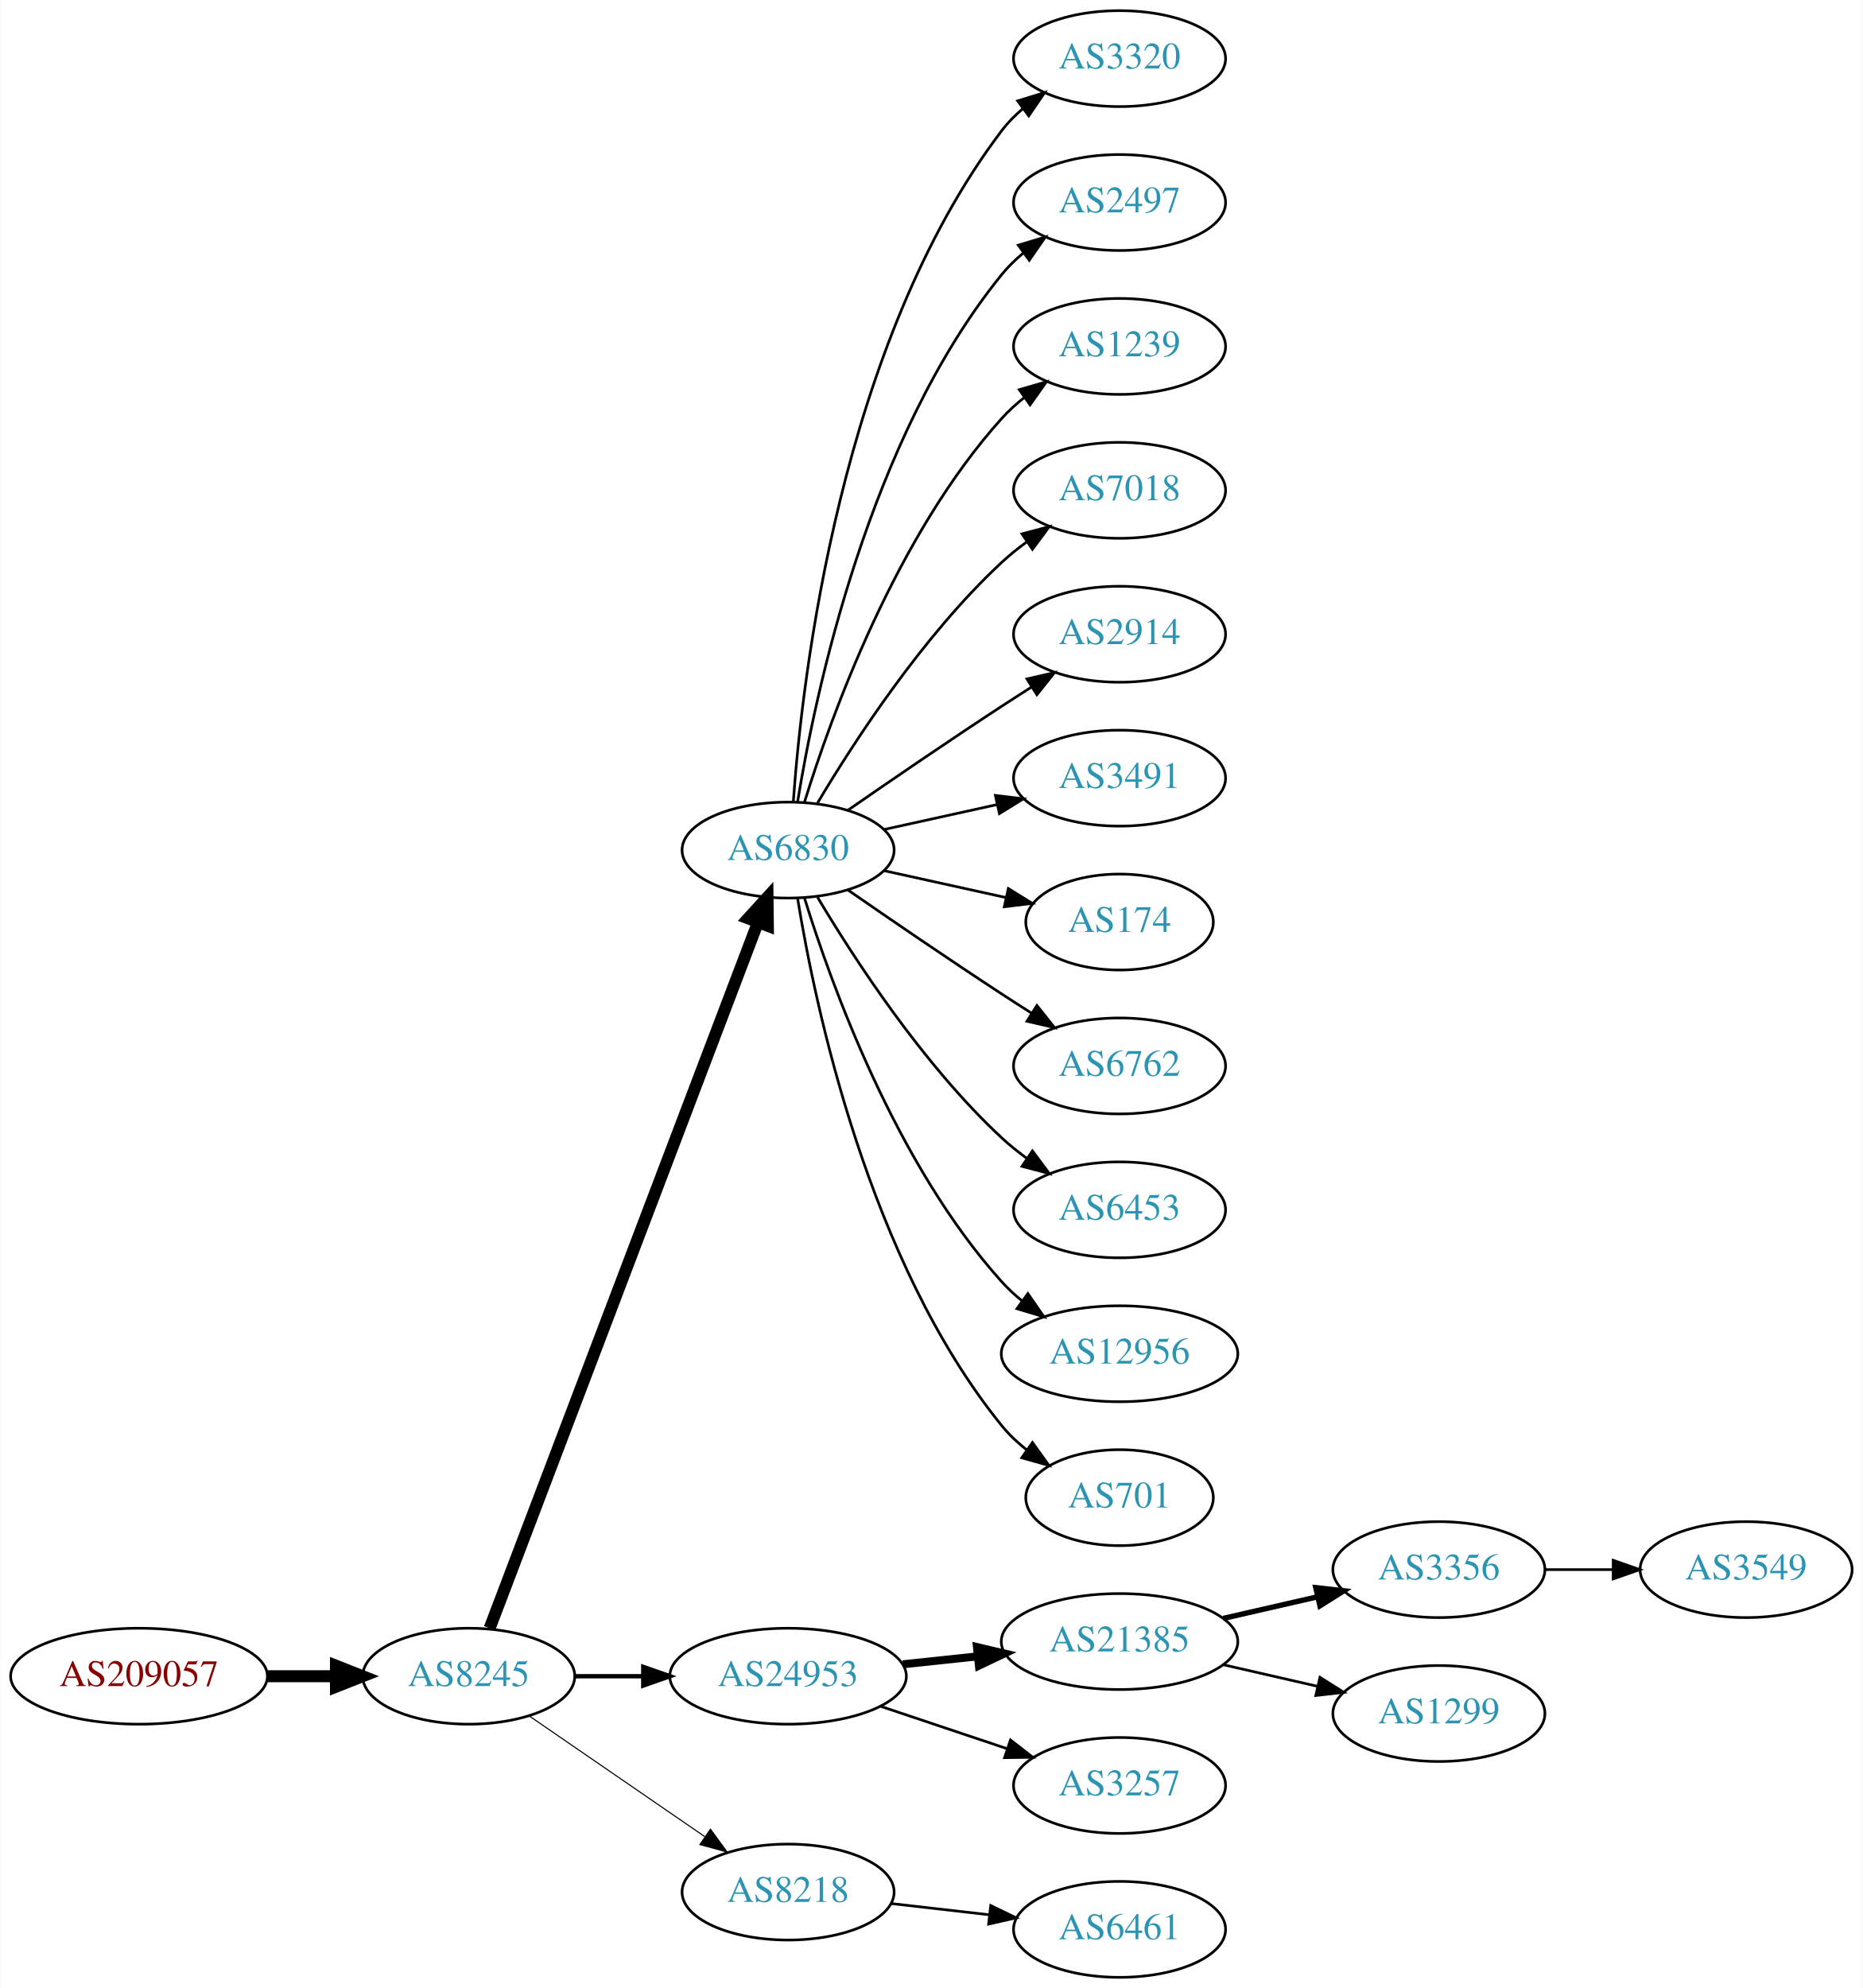
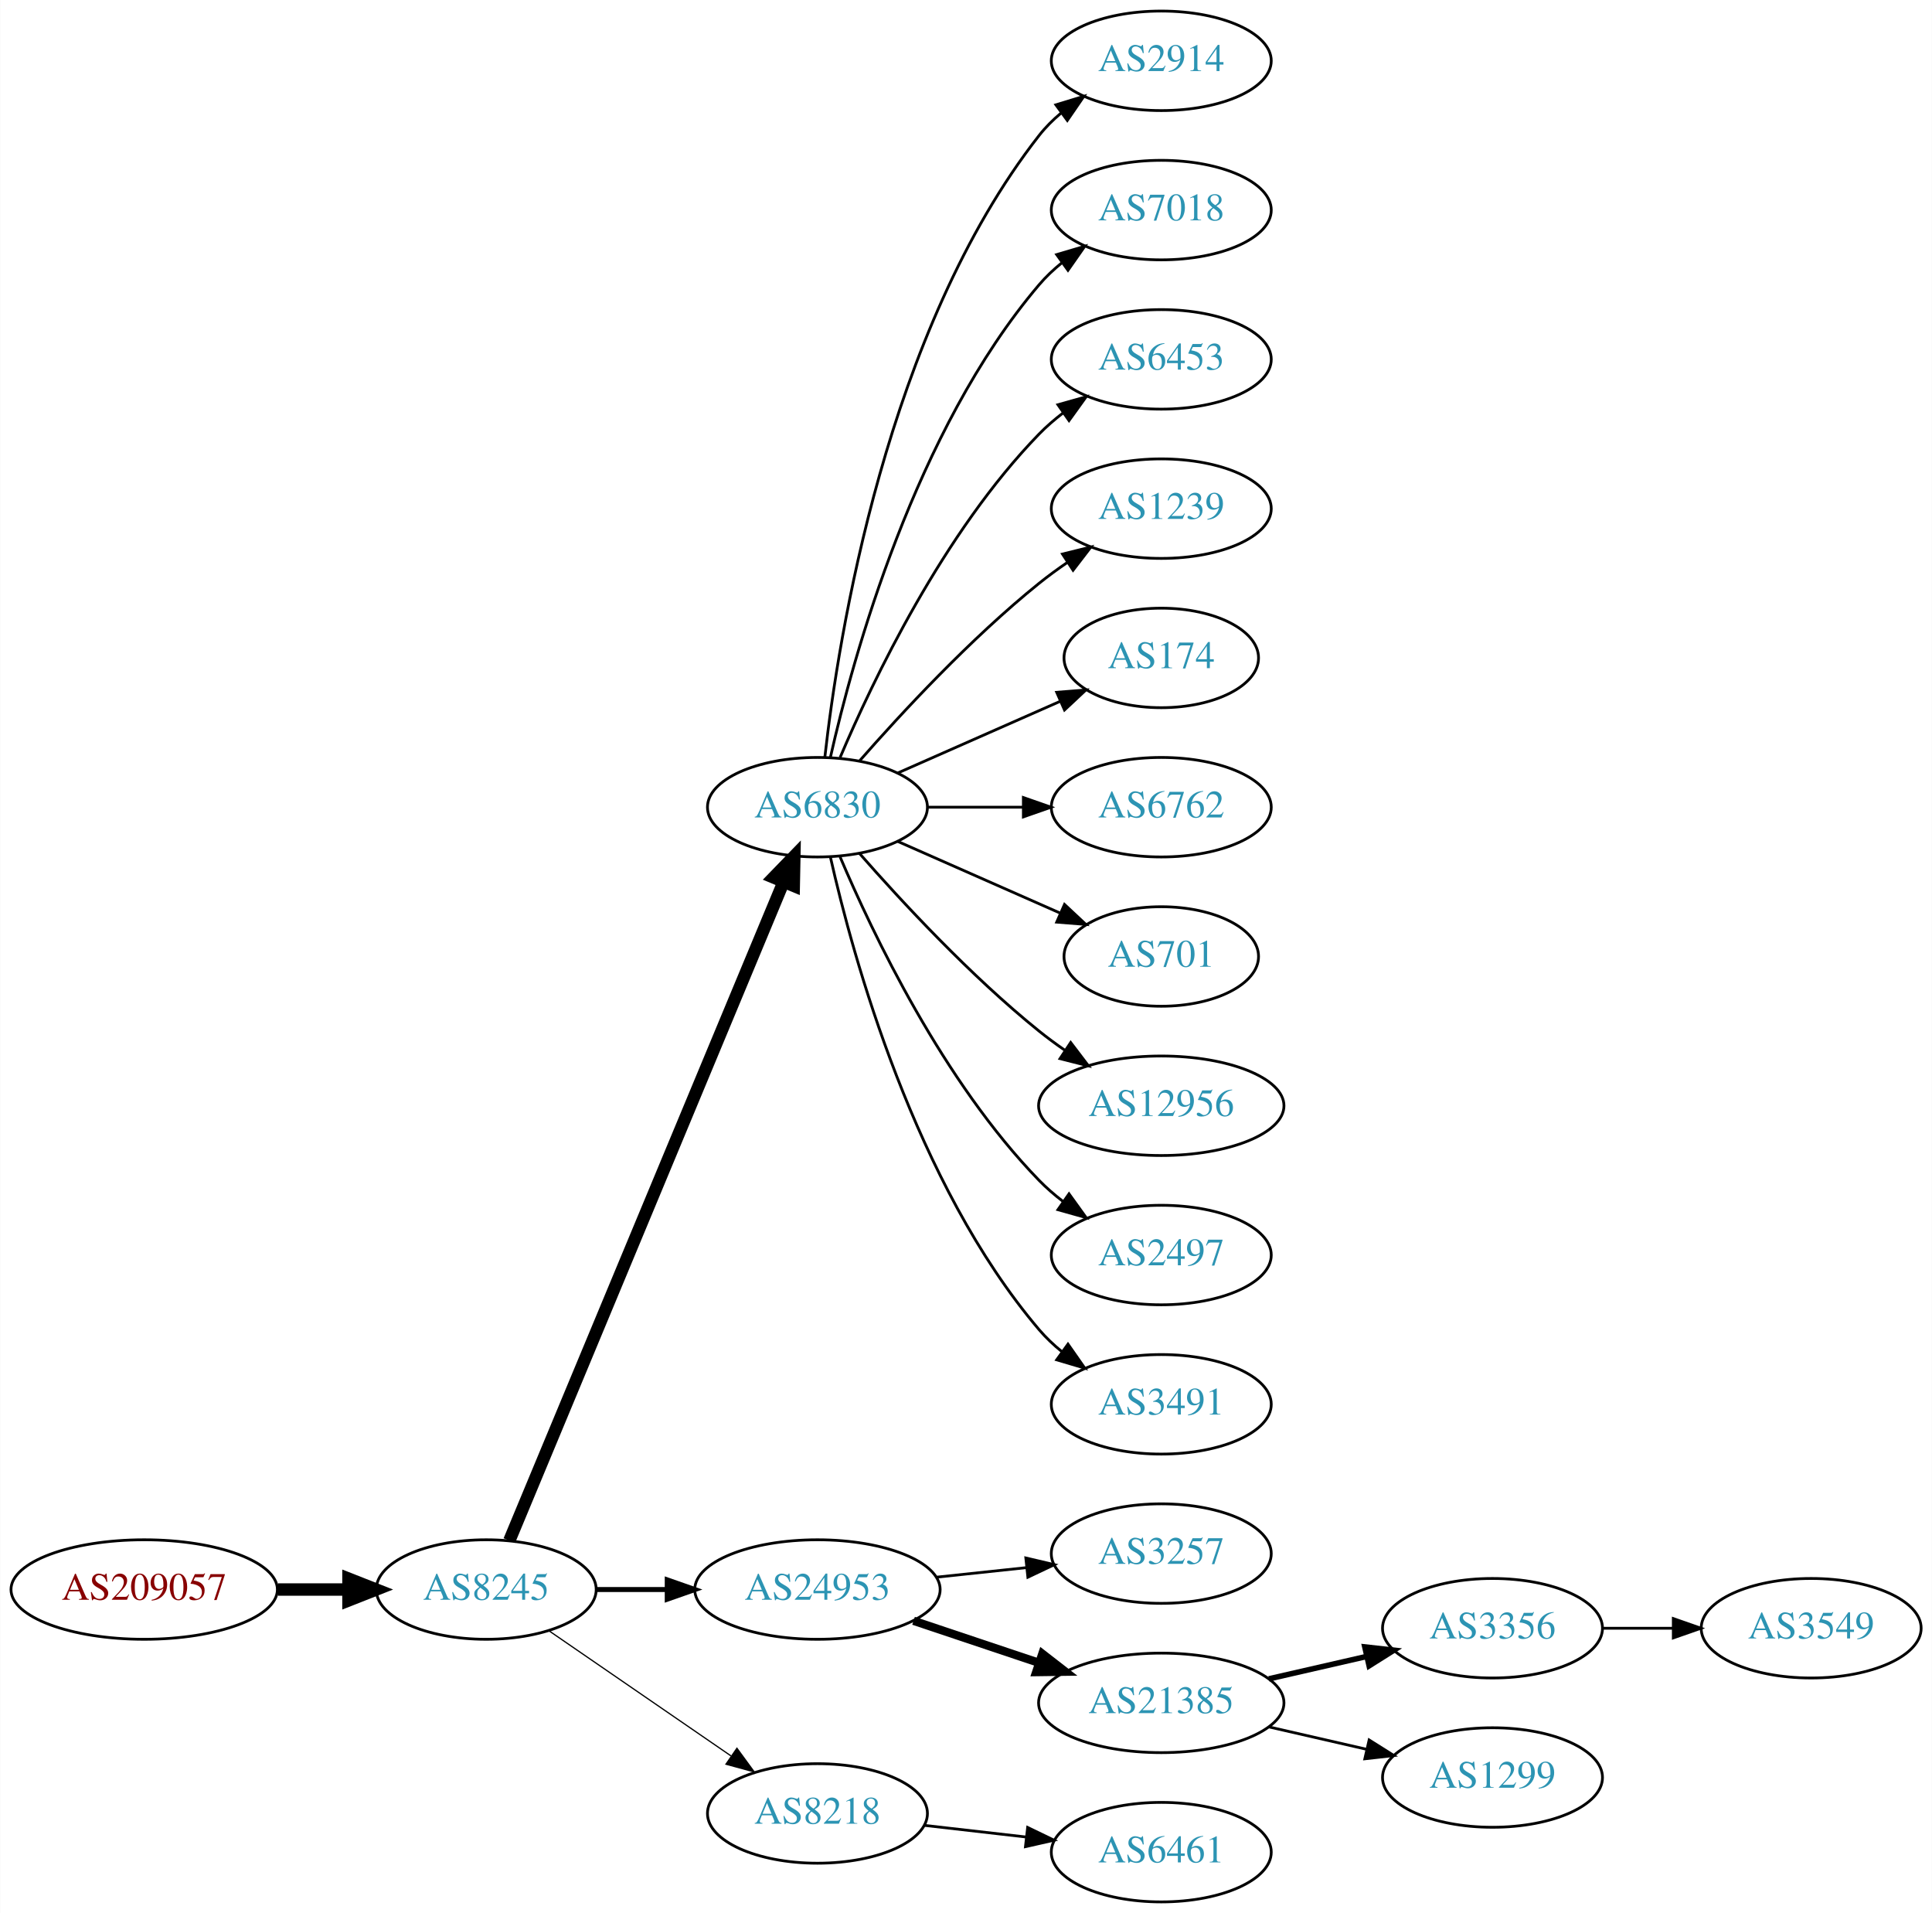
- <svg xmlns="http://www.w3.org/2000/svg" xmlns:xlink="http://www.w3.org/1999/xlink" width="699pt" height="746pt" viewBox="0.00 0.00 698.85 746.00">
-   <g id="graph0" class="graph" transform="scale(1 1) rotate(0) translate(4 742)">
-     <polygon fill="white" stroke="none" points="-4,4 -4,-742 694.855,-742 694.855,4 -4,4" />
+ <svg xmlns="http://www.w3.org/2000/svg" xmlns:xlink="http://www.w3.org/1999/xlink" width="699pt" height="692pt" viewBox="0.00 0.00 698.85 692.00">
+   <g id="graph0" class="graph" transform="scale(1 1) rotate(0) translate(4 688)">
+     <polygon fill="white" stroke="none" points="-4,4 -4,-688 694.855,-688 694.855,4 -4,4" />
    <g id="node1" class="node">
      <g id="a_node1">
        <a xlink:href="/asn/209057" xlink:title="AS209057 ~ netkey information technology gmbh [AT]">
          <ellipse fill="#ffffff" stroke="black" cx="48.096" cy="-113" rx="48.192" ry="18" />
          <text text-anchor="middle" x="48.096" y="-109.3" font-family="Times,serif" font-size="14.00" fill="#880000">AS209057</text>
        </a>
      </g>
    </g>
    <g id="node2" class="node">
      <g id="a_node2">
        <a xlink:href="/asn/8245" xlink:title="AS8245 ~ Video-Broadcast GmbH [AT]">
          <ellipse fill="#ffffff" stroke="black" cx="171.838" cy="-113" rx="39.794" ry="18" />
          <text text-anchor="middle" x="171.838" y="-109.3" font-family="Times,serif" font-size="14.00" fill="#2c94b3">AS8245</text>
        </a>
      </g>
    </g>
    <g id="edge1" class="edge">
      <path fill="none" stroke="black" stroke-width="4.5" d="M96.513,-113C104.867,-113 113.577,-113 121.969,-113" />
      <polygon fill="black" stroke="black" stroke-width="4.5" points="122.004,-116.938 132.004,-113 122.004,-109.063 122.004,-116.938" />
    </g>
    <g id="node3" class="node">
      <g id="a_node3">
        <a xlink:href="/asn/6830" xlink:title="AS6830 ~ LGI-UPC [AT]">
-           <ellipse fill="#ffffff" stroke="black" cx="291.681" cy="-423" rx="39.794" ry="18" />
-           <text text-anchor="middle" x="291.681" y="-419.3" font-family="Times,serif" font-size="14.00" fill="#2c94b3">AS6830</text>
+           <ellipse fill="#ffffff" stroke="black" cx="291.681" cy="-396" rx="39.794" ry="18" />
+           <text text-anchor="middle" x="291.681" y="-392.3" font-family="Times,serif" font-size="14.00" fill="#2c94b3">AS6830</text>
        </a>
      </g>
    </g>
    <g id="edge2" class="edge">
-       <path fill="none" stroke="black" stroke-width="4.5" d="M179.683,-131.007C199.459,-183.03 256.762,-333.773 280.35,-395.824" />
-       <polygon fill="black" stroke="black" stroke-width="4.5" points="276.729,-397.381 283.963,-405.33 284.091,-394.583 276.729,-397.381" />
+       <path fill="none" stroke="black" stroke-width="4.5" d="M180.21,-130.703C200.174,-178.647 255.394,-311.259 279.349,-368.788" />
+       <polygon fill="black" stroke="black" stroke-width="4.5" points="275.833,-370.586 283.312,-378.304 283.103,-367.559 275.833,-370.586" />
    </g>
    <g id="node4" class="node">
      <g id="a_node4">
        <a xlink:href="/asn/24953" xlink:title="AS24953 ~ AS MACRO: AS-24953 (customers) [AT]">
          <ellipse fill="#ffffff" stroke="black" cx="291.681" cy="-113" rx="44.393" ry="18" />
          <text text-anchor="middle" x="291.681" y="-109.3" font-family="Times,serif" font-size="14.00" fill="#2c94b3">AS24953</text>
        </a>
      </g>
    </g>
    <g id="edge3" class="edge">
-       <path fill="none" stroke="black" stroke-width="1.636" d="M211.751,-113C219.853,-113 228.528,-113 237.055,-113" />
-       <polygon fill="black" stroke="black" stroke-width="1.636" points="237.332,-116.5 247.332,-113 237.332,-109.5 237.332,-116.5" />
+       <path fill="none" stroke="black" stroke-width="1.8" d="M211.751,-113C219.853,-113 228.528,-113 237.055,-113" />
+       <polygon fill="black" stroke="black" stroke-width="1.8" points="237.332,-116.5 247.332,-113 237.332,-109.5 237.332,-116.5" />
    </g>
    <g id="node5" class="node">
      <g id="a_node5">
        <a xlink:href="/asn/8218" xlink:title="AS8218 ~ legacy Neotelecoms [FR]">
          <ellipse fill="#ffffff" stroke="black" cx="291.681" cy="-32" rx="39.794" ry="18" />
          <text text-anchor="middle" x="291.681" y="-28.3" font-family="Times,serif" font-size="14.00" fill="#2c94b3">AS8218</text>
        </a>
      </g>
    </g>
    <g id="edge4" class="edge">
-       <path fill="none" stroke="black" stroke-width="0.409" d="M194.452,-98.143C212.941,-85.435 239.754,-67.004 260.384,-52.825" />
-       <polygon fill="black" stroke="black" stroke-width="0.409" points="262.546,-55.586 268.804,-47.037 258.581,-49.817 262.546,-55.586" />
+       <path fill="none" stroke="black" stroke-width="0.45" d="M194.452,-98.143C212.941,-85.435 239.754,-67.004 260.384,-52.825" />
+       <polygon fill="black" stroke="black" stroke-width="0.45" points="262.546,-55.586 268.804,-47.037 258.581,-49.817 262.546,-55.586" />
    </g>
    <g id="node6" class="node">
      <g id="a_node6">
-         <a xlink:href="/asn/3320" xlink:title="AS3320 ~ DTAG [DE]">
-           <ellipse fill="#ffffff" stroke="black" cx="416.073" cy="-720" rx="39.794" ry="18" />
-           <text text-anchor="middle" x="416.073" y="-716.3" font-family="Times,serif" font-size="14.00" fill="#2c94b3">AS3320</text>
+         <a xlink:href="/asn/2914" xlink:title="AS2914 ~ NTT America, Inc. [US]">
+           <ellipse fill="#ffffff" stroke="black" cx="416.073" cy="-666" rx="39.794" ry="18" />
+           <text text-anchor="middle" x="416.073" y="-662.3" font-family="Times,serif" font-size="14.00" fill="#2c94b3">AS2914</text>
        </a>
      </g>
    </g>
    <g id="edge5" class="edge">
-       <path fill="none" stroke="black" d="M293.63,-441.036C296.915,-487.457 311.225,-613.007 371.877,-693 374.147,-695.995 376.855,-698.74 379.791,-701.235" />
-       <polygon fill="black" stroke="black" points="377.831,-704.138 387.956,-707.256 381.986,-698.504 377.831,-704.138" />
+       <path fill="none" stroke="black" d="M294.36,-414.129C299.19,-457.368 316.531,-568.216 371.877,-639 374.192,-641.961 376.929,-644.683 379.884,-647.164" />
+       <polygon fill="black" stroke="black" points="377.94,-650.078 388.075,-653.165 382.077,-644.432 377.94,-650.078" />
    </g>
    <g id="node7" class="node">
      <g id="a_node7">
-         <a xlink:href="/asn/2497" xlink:title="AS2497 ~ Internet Initiative Japan Inc. [JP]">
-           <ellipse fill="#ffffff" stroke="black" cx="416.073" cy="-666" rx="39.794" ry="18" />
-           <text text-anchor="middle" x="416.073" y="-662.3" font-family="Times,serif" font-size="14.00" fill="#2c94b3">AS2497</text>
+         <a xlink:href="/asn/7018" xlink:title="AS7018 ~ AT&amp;T Services, Inc. [US]">
+           <ellipse fill="#ffffff" stroke="black" cx="416.073" cy="-612" rx="39.794" ry="18" />
+           <text text-anchor="middle" x="416.073" y="-608.3" font-family="Times,serif" font-size="14.00" fill="#2c94b3">AS7018</text>
        </a>
      </g>
    </g>
    <g id="edge6" class="edge">
-       <path fill="none" stroke="black" d="M295.261,-441.178C301.716,-480.997 321.788,-577.286 371.877,-639 374.245,-641.918 377.018,-644.612 379.995,-647.075" />
-       <polygon fill="black" stroke="black" points="378.071,-650.003 388.217,-653.052 382.187,-644.341 378.071,-650.003" />
+       <path fill="none" stroke="black" d="M296.374,-414.075C304.514,-450.148 326.947,-532.14 371.877,-585 374.311,-587.864 377.127,-590.521 380.132,-592.961" />
+       <polygon fill="black" stroke="black" points="378.231,-595.905 388.392,-598.906 382.321,-590.224 378.231,-595.905" />
    </g>
    <g id="node8" class="node">
      <g id="a_node8">
-         <a xlink:href="/asn/1239" xlink:title="AS1239 ~ Sprint [US]">
-           <ellipse fill="#ffffff" stroke="black" cx="416.073" cy="-612" rx="39.794" ry="18" />
-           <text text-anchor="middle" x="416.073" y="-608.3" font-family="Times,serif" font-size="14.00" fill="#2c94b3">AS1239</text>
+         <a xlink:href="/asn/6453" xlink:title="AS6453 ~ TATA COMMUNICATIONS (AMERICA) INC [US]">
+           <ellipse fill="#ffffff" stroke="black" cx="416.073" cy="-558" rx="39.794" ry="18" />
+           <text text-anchor="middle" x="416.073" y="-554.3" font-family="Times,serif" font-size="14.00" fill="#2c94b3">AS6453</text>
        </a>
      </g>
    </g>
    <g id="edge7" class="edge">
-       <path fill="none" stroke="black" d="M297.818,-440.94C307.721,-472.979 332.059,-540.812 371.877,-585 374.393,-587.792 377.264,-590.401 380.303,-592.812" />
-       <polygon fill="black" stroke="black" points="378.432,-595.776 388.611,-598.715 382.487,-590.07 378.432,-595.776" />
+       <path fill="none" stroke="black" d="M299.871,-413.975C311.638,-441.682 337.212,-495.348 371.877,-531 374.497,-533.695 377.437,-536.239 380.52,-538.608" />
+       <polygon fill="black" stroke="black" points="378.687,-541.597 388.889,-544.455 382.696,-535.859 378.687,-541.597" />
    </g>
    <g id="node9" class="node">
      <g id="a_node9">
-         <a xlink:href="/asn/7018" xlink:title="AS7018 ~ AT&amp;T Services, Inc. [US]">
-           <ellipse fill="#ffffff" stroke="black" cx="416.073" cy="-558" rx="39.794" ry="18" />
-           <text text-anchor="middle" x="416.073" y="-554.3" font-family="Times,serif" font-size="14.00" fill="#2c94b3">AS7018</text>
+         <a xlink:href="/asn/1239" xlink:title="AS1239 ~ Sprint [US]">
+           <ellipse fill="#ffffff" stroke="black" cx="416.073" cy="-504" rx="39.794" ry="18" />
+           <text text-anchor="middle" x="416.073" y="-500.3" font-family="Times,serif" font-size="14.00" fill="#2c94b3">AS1239</text>
        </a>
      </g>
    </g>
    <g id="edge8" class="edge">
-       <path fill="none" stroke="black" d="M302.726,-440.671C316.297,-463.472 342.23,-503.472 371.877,-531 374.783,-533.699 377.996,-536.28 381.32,-538.703" />
-       <polygon fill="black" stroke="black" points="379.455,-541.667 389.698,-544.375 383.38,-535.87 379.455,-541.667" />
+       <path fill="none" stroke="black" d="M306.833,-412.663C321.934,-429.894 347.055,-457.024 371.877,-477 375.132,-479.62 378.657,-482.192 382.242,-484.646" />
+       <polygon fill="black" stroke="black" points="380.329,-487.577 390.614,-490.121 384.16,-481.719 380.329,-487.577" />
    </g>
    <g id="node10" class="node">
      <g id="a_node10">
-         <a xlink:href="/asn/2914" xlink:title="AS2914 ~ NTT America, Inc. [US]">
-           <ellipse fill="#ffffff" stroke="black" cx="416.073" cy="-504" rx="39.794" ry="18" />
-           <text text-anchor="middle" x="416.073" y="-500.3" font-family="Times,serif" font-size="14.00" fill="#2c94b3">AS2914</text>
+         <a xlink:href="/asn/174" xlink:title="AS174 ~ Cogent Communications [US]">
+           <ellipse fill="#ffffff" stroke="black" cx="416.073" cy="-450" rx="35.194" ry="18" />
+           <text text-anchor="middle" x="416.073" y="-446.3" font-family="Times,serif" font-size="14.00" fill="#2c94b3">AS174</text>
        </a>
      </g>
    </g>
    <g id="edge9" class="edge">
-       <path fill="none" stroke="black" d="M314.038,-437.901C329.889,-448.877 352.092,-464.079 371.877,-477 375.459,-479.339 379.229,-481.759 382.989,-484.144" />
-       <polygon fill="black" stroke="black" points="381.323,-487.231 391.65,-489.596 385.052,-481.307 381.323,-487.231" />
+       <path fill="none" stroke="black" d="M320.76,-408.389C338.188,-416.078 360.746,-426.031 379.429,-434.274" />
+       <polygon fill="black" stroke="black" points="378.237,-437.573 388.799,-438.408 381.063,-431.169 378.237,-437.573" />
    </g>
    <g id="node11" class="node">
      <g id="a_node11">
-         <a xlink:href="/asn/3491" xlink:title="AS3491 ~ PCCW Global, Inc. [US]">
-           <ellipse fill="#ffffff" stroke="black" cx="416.073" cy="-450" rx="39.794" ry="18" />
-           <text text-anchor="middle" x="416.073" y="-446.3" font-family="Times,serif" font-size="14.00" fill="#2c94b3">AS3491</text>
+         <a xlink:href="/asn/6762" xlink:title="AS6762 ~ TELECOM ITALIA SPARKLE S.p.A. [IT]">
+           <ellipse fill="#ffffff" stroke="black" cx="416.073" cy="-396" rx="39.794" ry="18" />
+           <text text-anchor="middle" x="416.073" y="-392.3" font-family="Times,serif" font-size="14.00" fill="#2c94b3">AS6762</text>
        </a>
      </g>
    </g>
    <g id="edge10" class="edge">
-       <path fill="none" stroke="black" d="M327.753,-430.737C340.94,-433.646 356.12,-436.995 370.086,-440.076" />
-       <polygon fill="black" stroke="black" points="369.476,-443.525 379.995,-442.262 370.984,-436.69 369.476,-443.525" />
+       <path fill="none" stroke="black" d="M331.406,-396C342.344,-396 354.395,-396 365.861,-396" />
+       <polygon fill="black" stroke="black" points="366.179,-399.5 376.179,-396 366.179,-392.5 366.179,-399.5" />
    </g>
    <g id="node12" class="node">
      <g id="a_node12">
-         <a xlink:href="/asn/174" xlink:title="AS174 ~ Cogent Communications [US]">
-           <ellipse fill="#ffffff" stroke="black" cx="416.073" cy="-396" rx="35.194" ry="18" />
-           <text text-anchor="middle" x="416.073" y="-392.3" font-family="Times,serif" font-size="14.00" fill="#2c94b3">AS174</text>
+         <a xlink:href="/asn/701" xlink:title="AS701 ~ UUNET [US]">
+           <ellipse fill="#ffffff" stroke="black" cx="416.073" cy="-342" rx="35.194" ry="18" />
+           <text text-anchor="middle" x="416.073" y="-338.3" font-family="Times,serif" font-size="14.00" fill="#2c94b3">AS701</text>
        </a>
      </g>
    </g>
    <g id="edge11" class="edge">
-       <path fill="none" stroke="black" d="M327.753,-415.263C341.987,-412.123 358.541,-408.471 373.386,-405.196" />
-       <polygon fill="black" stroke="black" points="374.329,-408.572 383.34,-403 372.82,-401.737 374.329,-408.572" />
+       <path fill="none" stroke="black" d="M320.76,-383.611C338.188,-375.922 360.746,-365.969 379.429,-357.726" />
+       <polygon fill="black" stroke="black" points="381.063,-360.831 388.799,-353.592 378.237,-354.427 381.063,-360.831" />
    </g>
    <g id="node13" class="node">
      <g id="a_node13">
-         <a xlink:href="/asn/6762" xlink:title="AS6762 ~ TELECOM ITALIA SPARKLE S.p.A. [IT]">
-           <ellipse fill="#ffffff" stroke="black" cx="416.073" cy="-342" rx="39.794" ry="18" />
-           <text text-anchor="middle" x="416.073" y="-338.3" font-family="Times,serif" font-size="14.00" fill="#2c94b3">AS6762</text>
+         <a xlink:href="/asn/12956" xlink:title="AS12956 ~ TELXIUS [ES]">
+           <ellipse fill="#ffffff" stroke="black" cx="416.073" cy="-288" rx="44.393" ry="18" />
+           <text text-anchor="middle" x="416.073" y="-284.3" font-family="Times,serif" font-size="14.00" fill="#2c94b3">AS12956</text>
        </a>
      </g>
    </g>
    <g id="edge12" class="edge">
-       <path fill="none" stroke="black" d="M314.038,-408.099C329.889,-397.123 352.092,-381.921 371.877,-369 375.459,-366.661 379.229,-364.241 382.989,-361.856" />
-       <polygon fill="black" stroke="black" points="385.052,-364.693 391.65,-356.404 381.323,-358.769 385.052,-364.693" />
+       <path fill="none" stroke="black" d="M306.833,-379.337C321.934,-362.106 347.055,-334.976 371.877,-315 374.805,-312.643 377.951,-310.325 381.163,-308.098" />
+       <polygon fill="black" stroke="black" points="383.298,-310.882 389.711,-302.448 379.438,-305.042 383.298,-310.882" />
    </g>
    <g id="node14" class="node">
      <g id="a_node14">
-         <a xlink:href="/asn/6453" xlink:title="AS6453 ~ TATA COMMUNICATIONS (AMERICA) INC [US]">
-           <ellipse fill="#ffffff" stroke="black" cx="416.073" cy="-288" rx="39.794" ry="18" />
-           <text text-anchor="middle" x="416.073" y="-284.3" font-family="Times,serif" font-size="14.00" fill="#2c94b3">AS6453</text>
+         <a xlink:href="/asn/2497" xlink:title="AS2497 ~ Internet Initiative Japan Inc. [JP]">
+           <ellipse fill="#ffffff" stroke="black" cx="416.073" cy="-234" rx="39.794" ry="18" />
+           <text text-anchor="middle" x="416.073" y="-230.3" font-family="Times,serif" font-size="14.00" fill="#2c94b3">AS2497</text>
        </a>
      </g>
    </g>
    <g id="edge13" class="edge">
-       <path fill="none" stroke="black" d="M302.726,-405.329C316.297,-382.528 342.23,-342.528 371.877,-315 374.783,-312.301 377.996,-309.72 381.32,-307.297" />
-       <polygon fill="black" stroke="black" points="383.38,-310.13 389.698,-301.625 379.455,-304.333 383.38,-310.13" />
+       <path fill="none" stroke="black" d="M299.871,-378.025C311.638,-350.318 337.212,-296.652 371.877,-261 374.497,-258.305 377.437,-255.761 380.52,-253.392" />
+       <polygon fill="black" stroke="black" points="382.696,-256.141 388.889,-247.545 378.687,-250.403 382.696,-256.141" />
    </g>
    <g id="node15" class="node">
      <g id="a_node15">
-         <a xlink:href="/asn/12956" xlink:title="AS12956 ~ TELXIUS [ES]">
-           <ellipse fill="#ffffff" stroke="black" cx="416.073" cy="-234" rx="44.393" ry="18" />
-           <text text-anchor="middle" x="416.073" y="-230.3" font-family="Times,serif" font-size="14.00" fill="#2c94b3">AS12956</text>
+         <a xlink:href="/asn/3491" xlink:title="AS3491 ~ PCCW Global, Inc. [US]">
+           <ellipse fill="#ffffff" stroke="black" cx="416.073" cy="-180" rx="39.794" ry="18" />
+           <text text-anchor="middle" x="416.073" y="-176.3" font-family="Times,serif" font-size="14.00" fill="#2c94b3">AS3491</text>
        </a>
      </g>
    </g>
    <g id="edge14" class="edge">
-       <path fill="none" stroke="black" d="M297.818,-405.06C307.721,-373.021 332.059,-305.188 371.877,-261 374.197,-258.425 376.818,-256.006 379.595,-253.756" />
-       <polygon fill="black" stroke="black" points="381.671,-256.574 387.711,-247.868 377.561,-250.908 381.671,-256.574" />
+       <path fill="none" stroke="black" d="M296.374,-377.925C304.514,-341.852 326.947,-259.86 371.877,-207 374.311,-204.136 377.127,-201.479 380.132,-199.039" />
+       <polygon fill="black" stroke="black" points="382.321,-201.776 388.392,-193.094 378.231,-196.095 382.321,-201.776" />
    </g>
    <g id="node16" class="node">
      <g id="a_node16">
-         <a xlink:href="/asn/701" xlink:title="AS701 ~ UUNET [US]">
-           <ellipse fill="#ffffff" stroke="black" cx="416.073" cy="-180" rx="35.194" ry="18" />
-           <text text-anchor="middle" x="416.073" y="-176.3" font-family="Times,serif" font-size="14.00" fill="#2c94b3">AS701</text>
+         <a xlink:href="/asn/3257" xlink:title="AS3257 ~ GTT [DE]">
+           <ellipse fill="#ffffff" stroke="black" cx="416.073" cy="-126" rx="39.794" ry="18" />
+           <text text-anchor="middle" x="416.073" y="-122.3" font-family="Times,serif" font-size="14.00" fill="#2c94b3">AS3257</text>
        </a>
      </g>
    </g>
    <g id="edge15" class="edge">
-       <path fill="none" stroke="black" d="M295.261,-404.822C301.716,-365.003 321.788,-268.714 371.877,-207 374.573,-203.678 377.792,-200.648 381.241,-197.917" />
-       <polygon fill="black" stroke="black" points="383.378,-200.693 389.567,-192.094 379.366,-194.957 383.378,-200.693" />
+       <path fill="none" stroke="black" d="M334.801,-117.474C345.281,-118.587 356.591,-119.788 367.32,-120.928" />
+       <polygon fill="black" stroke="black" points="367.07,-124.421 377.384,-121.997 367.809,-117.46 367.07,-124.421" />
    </g>
    <g id="node17" class="node">
      <g id="a_node17">
        <a xlink:href="/asn/21385" xlink:title="AS21385 ~ Trusted Network GmbH [DE]">
-           <ellipse fill="#ffffff" stroke="black" cx="416.073" cy="-126" rx="44.393" ry="18" />
-           <text text-anchor="middle" x="416.073" y="-122.3" font-family="Times,serif" font-size="14.00" fill="#2c94b3">AS21385</text>
+           <ellipse fill="#ffffff" stroke="black" cx="416.073" cy="-72" rx="44.393" ry="18" />
+           <text text-anchor="middle" x="416.073" y="-68.3" font-family="Times,serif" font-size="14.00" fill="#2c94b3">AS21385</text>
        </a>
      </g>
    </g>
    <g id="edge16" class="edge">
-       <path fill="none" stroke="black" stroke-width="3" d="M334.801,-117.474C343.84,-118.434 353.496,-119.46 362.864,-120.455" />
-       <polygon fill="black" stroke="black" stroke-width="3" points="362.561,-123.942 372.875,-121.518 363.3,-116.981 362.561,-123.942" />
-     </g>
-     <g id="node18" class="node">
-       <g id="a_node18">
-         <a xlink:href="/asn/3257" xlink:title="AS3257 ~ GTT [DE]">
-           <ellipse fill="#ffffff" stroke="black" cx="416.073" cy="-72" rx="39.794" ry="18" />
-           <text text-anchor="middle" x="416.073" y="-68.3" font-family="Times,serif" font-size="14.00" fill="#2c94b3">AS3257</text>
-         </a>
-       </g>
-     </g>
-     <g id="edge17" class="edge">
-       <path fill="none" stroke="black" d="M326.449,-101.688C341.075,-96.788 358.338,-91.005 373.723,-85.852" />
-       <polygon fill="black" stroke="black" points="375.146,-89.066 383.516,-82.571 372.922,-82.429 375.146,-89.066" />
-     </g>
-     <g id="node22" class="node">
-       <g id="a_node22">
+       <path fill="none" stroke="black" stroke-width="3" d="M326.449,-101.688C340.495,-96.983 356.972,-91.463 371.883,-86.468" />
+       <polygon fill="black" stroke="black" stroke-width="3" points="373.044,-89.77 381.415,-83.275 370.821,-83.133 373.044,-89.77" />
+     </g>
+     <g id="node20" class="node">
+       <g id="a_node20">
        <a xlink:href="/asn/6461" xlink:title="AS6461 ~ Zayo Bandwidth [US]">
          <ellipse fill="#ffffff" stroke="black" cx="416.073" cy="-18" rx="39.794" ry="18" />
          <text text-anchor="middle" x="416.073" y="-14.3" font-family="Times,serif" font-size="14.00" fill="#2c94b3">AS6461</text>
        </a>
      </g>
    </g>
-     <g id="edge21" class="edge">
+     <g id="edge19" class="edge">
      <path fill="none" stroke="black" d="M330.401,-27.685C342.034,-26.355 355.001,-24.871 367.222,-23.474" />
      <polygon fill="black" stroke="black" points="367.729,-26.938 377.266,-22.325 366.933,-19.984 367.729,-26.938" />
    </g>
+     <g id="node18" class="node">
+       <g id="a_node18">
+         <a xlink:href="/asn/3356" xlink:title="AS3356 ~ Level 3 Parent, LLC [US]">
+           <ellipse fill="#ffffff" stroke="black" cx="535.915" cy="-99" rx="39.794" ry="18" />
+           <text text-anchor="middle" x="535.915" y="-95.3" font-family="Times,serif" font-size="14.00" fill="#2c94b3">AS3356</text>
+         </a>
+       </g>
+     </g>
+     <g id="edge17" class="edge">
+       <path fill="none" stroke="black" stroke-width="2" d="M455.007,-80.692C466.248,-83.267 478.661,-86.111 490.284,-88.774" />
+       <polygon fill="black" stroke="black" stroke-width="2" points="489.716,-92.235 500.246,-91.056 491.28,-85.412 489.716,-92.235" />
+     </g>
    <g id="node19" class="node">
      <g id="a_node19">
-         <a xlink:href="/asn/3356" xlink:title="AS3356 ~ Level 3 Parent, LLC [US]">
-           <ellipse fill="#ffffff" stroke="black" cx="535.915" cy="-153" rx="39.794" ry="18" />
-           <text text-anchor="middle" x="535.915" y="-149.3" font-family="Times,serif" font-size="14.00" fill="#2c94b3">AS3356</text>
+         <a xlink:href="/asn/1299" xlink:title="AS1299 ~ Telia Carrier [EU]">
+           <ellipse fill="#ffffff" stroke="black" cx="535.915" cy="-45" rx="39.794" ry="18" />
+           <text text-anchor="middle" x="535.915" y="-41.3" font-family="Times,serif" font-size="14.00" fill="#2c94b3">AS1299</text>
        </a>
      </g>
    </g>
    <g id="edge18" class="edge">
-       <path fill="none" stroke="black" stroke-width="2" d="M455.007,-134.692C466.248,-137.267 478.661,-140.111 490.284,-142.774" />
-       <polygon fill="black" stroke="black" stroke-width="2" points="489.716,-146.235 500.246,-145.057 491.28,-139.412 489.716,-146.235" />
-     </g>
-     <g id="node20" class="node">
-       <g id="a_node20">
-         <a xlink:href="/asn/1299" xlink:title="AS1299 ~ Telia Carrier [EU]">
-           <ellipse fill="#ffffff" stroke="black" cx="535.915" cy="-99" rx="39.794" ry="18" />
-           <text text-anchor="middle" x="535.915" y="-95.3" font-family="Times,serif" font-size="14.00" fill="#2c94b3">AS1299</text>
-         </a>
-       </g>
-     </g>
-     <g id="edge19" class="edge">
-       <path fill="none" stroke="black" d="M455.007,-117.308C466.248,-114.733 478.661,-111.889 490.284,-109.226" />
-       <polygon fill="black" stroke="black" points="491.28,-112.588 500.246,-106.943 489.716,-105.765 491.28,-112.588" />
+       <path fill="none" stroke="black" d="M455.007,-63.308C466.248,-60.733 478.661,-57.889 490.284,-55.226" />
+       <polygon fill="black" stroke="black" points="491.28,-58.589 500.246,-52.944 489.716,-51.765 491.28,-58.589" />
    </g>
    <g id="node21" class="node">
      <g id="a_node21">
        <a xlink:href="/asn/3549" xlink:title="AS3549 ~ Level 3 Parent, LLC [US]">
-           <ellipse fill="#ffffff" stroke="black" cx="651.208" cy="-153" rx="39.794" ry="18" />
-           <text text-anchor="middle" x="651.208" y="-149.3" font-family="Times,serif" font-size="14.00" fill="#2c94b3">AS3549</text>
+           <ellipse fill="#ffffff" stroke="black" cx="651.208" cy="-99" rx="39.794" ry="18" />
+           <text text-anchor="middle" x="651.208" y="-95.3" font-family="Times,serif" font-size="14.00" fill="#2c94b3">AS3549</text>
        </a>
      </g>
    </g>
    <g id="edge20" class="edge">
-       <path fill="none" stroke="black" d="M575.587,-153C583.79,-153 592.554,-153 601.087,-153" />
-       <polygon fill="black" stroke="black" points="601.326,-156.5 611.326,-153 601.326,-149.5 601.326,-156.5" />
+       <path fill="none" stroke="black" d="M575.587,-99C583.79,-99 592.554,-99 601.087,-99" />
+       <polygon fill="black" stroke="black" points="601.326,-102.5 611.326,-99 601.326,-95.5 601.326,-102.5" />
    </g>
  </g>
</svg>
